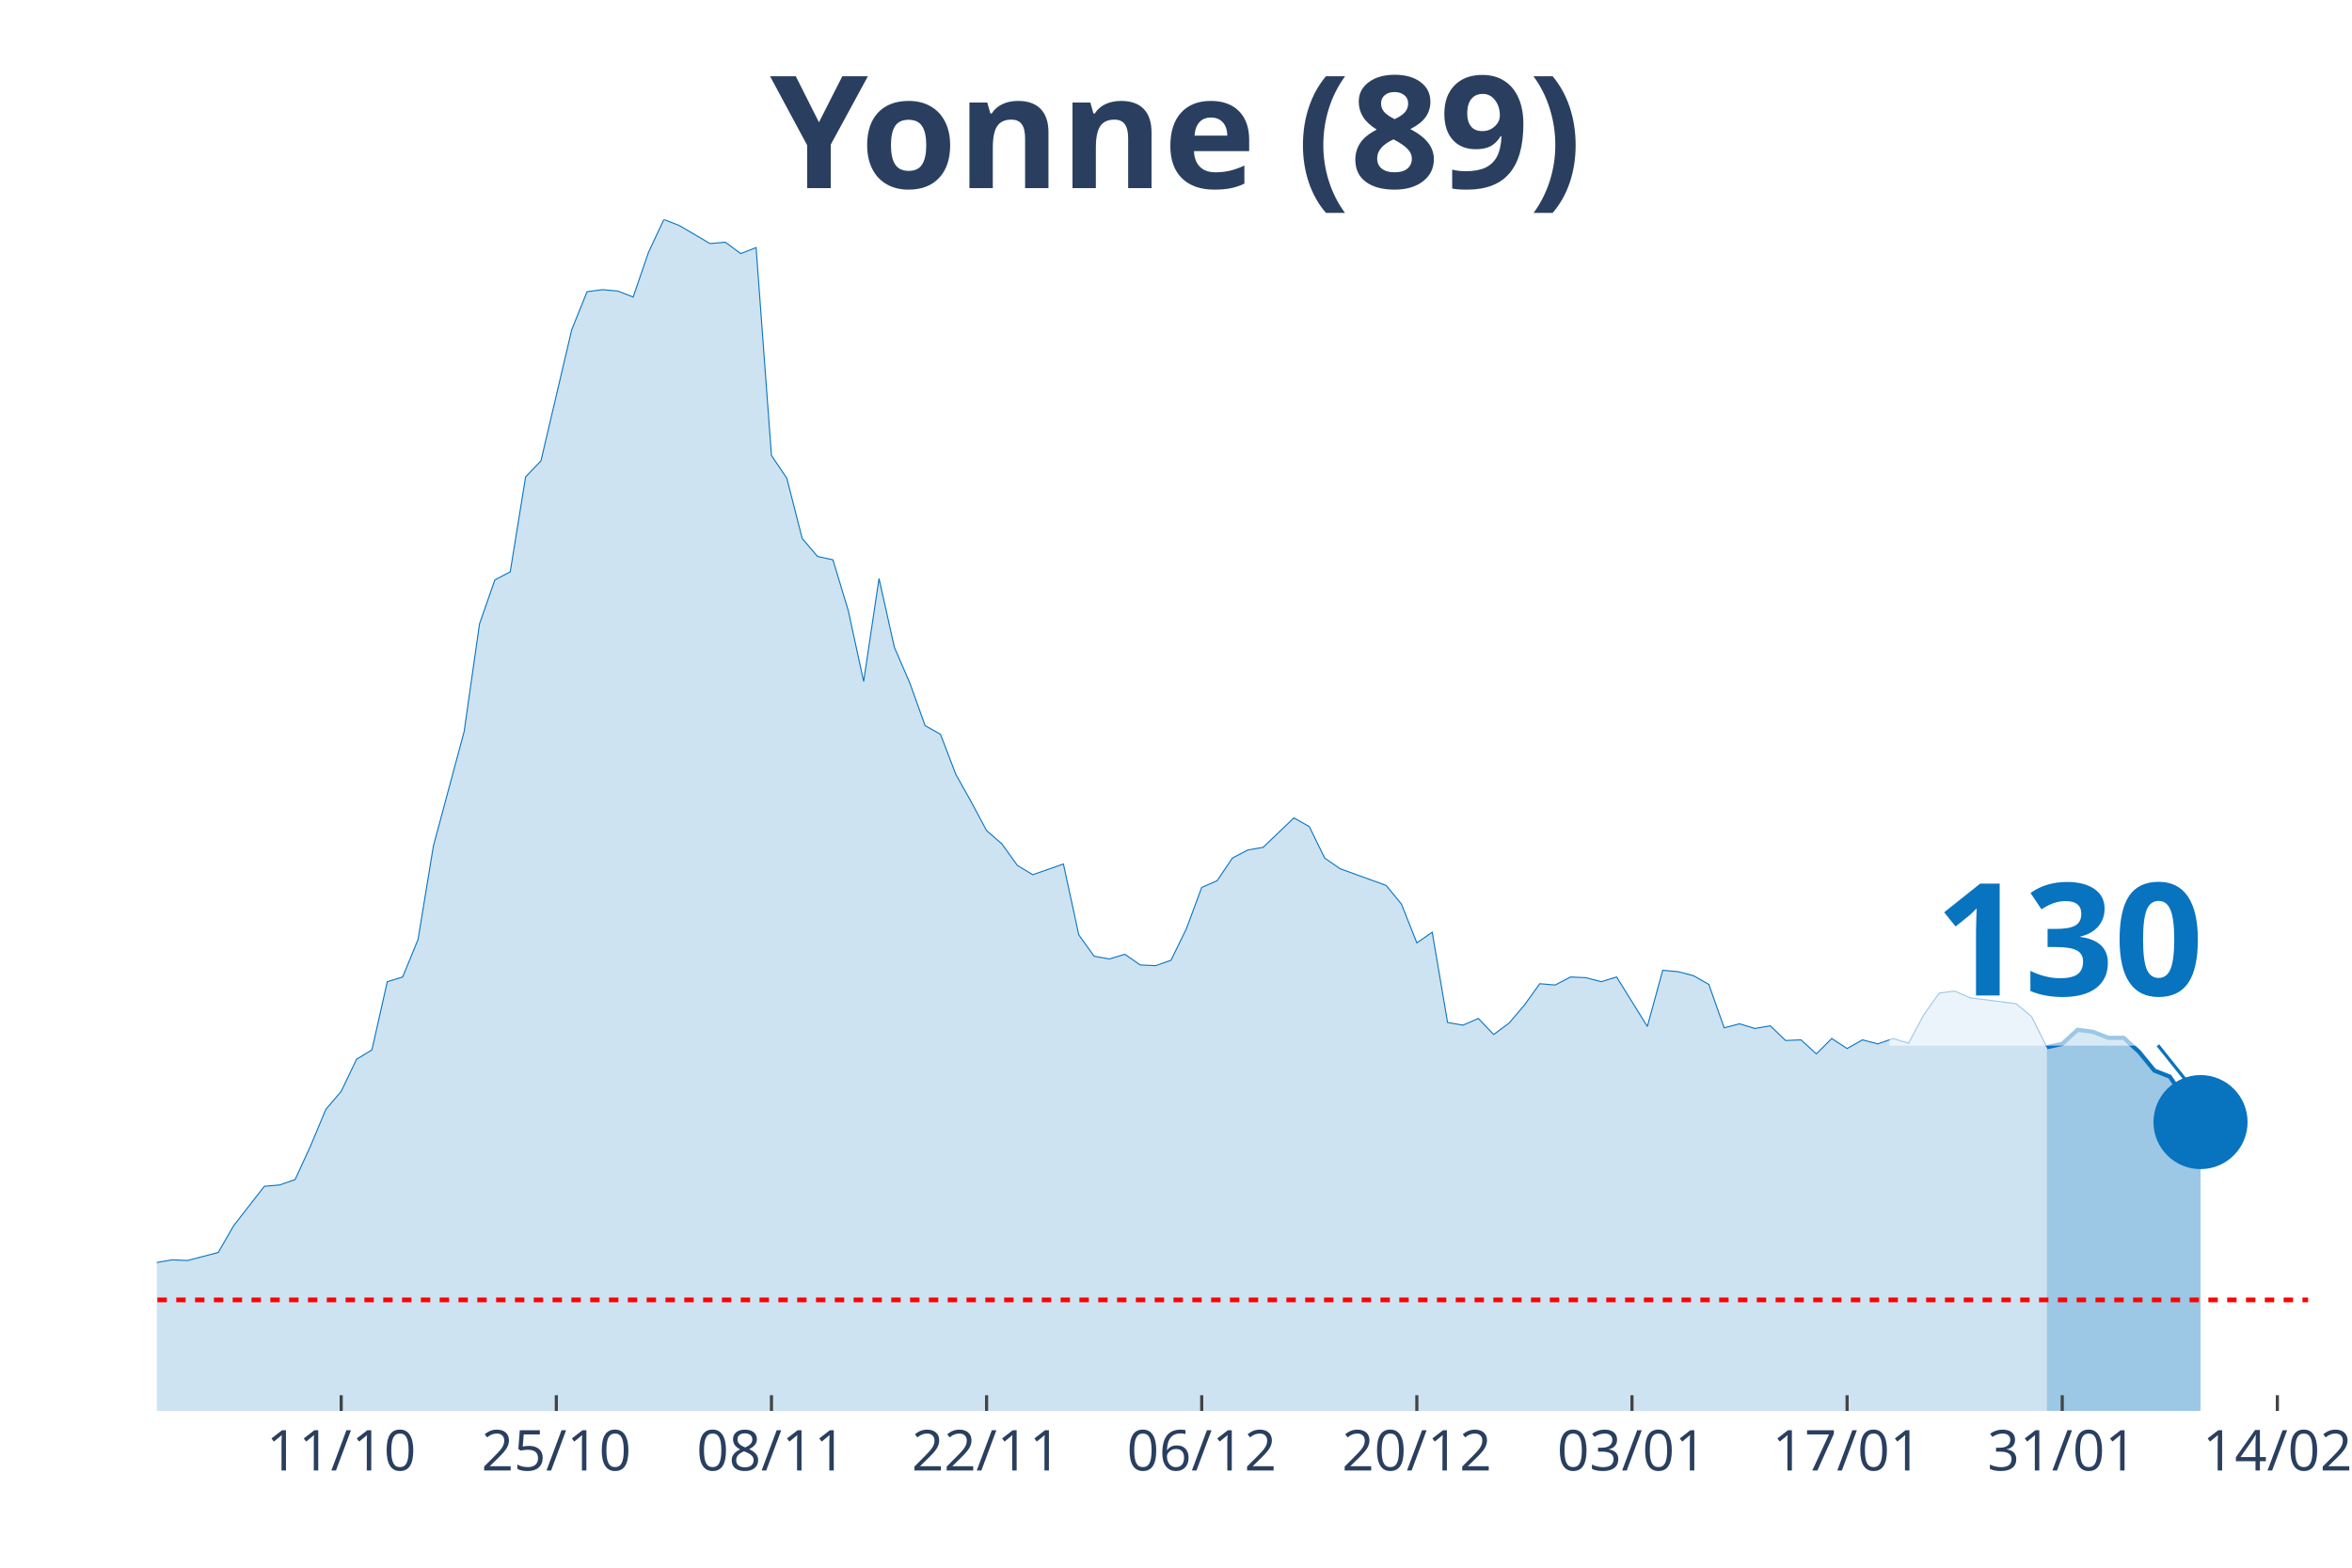
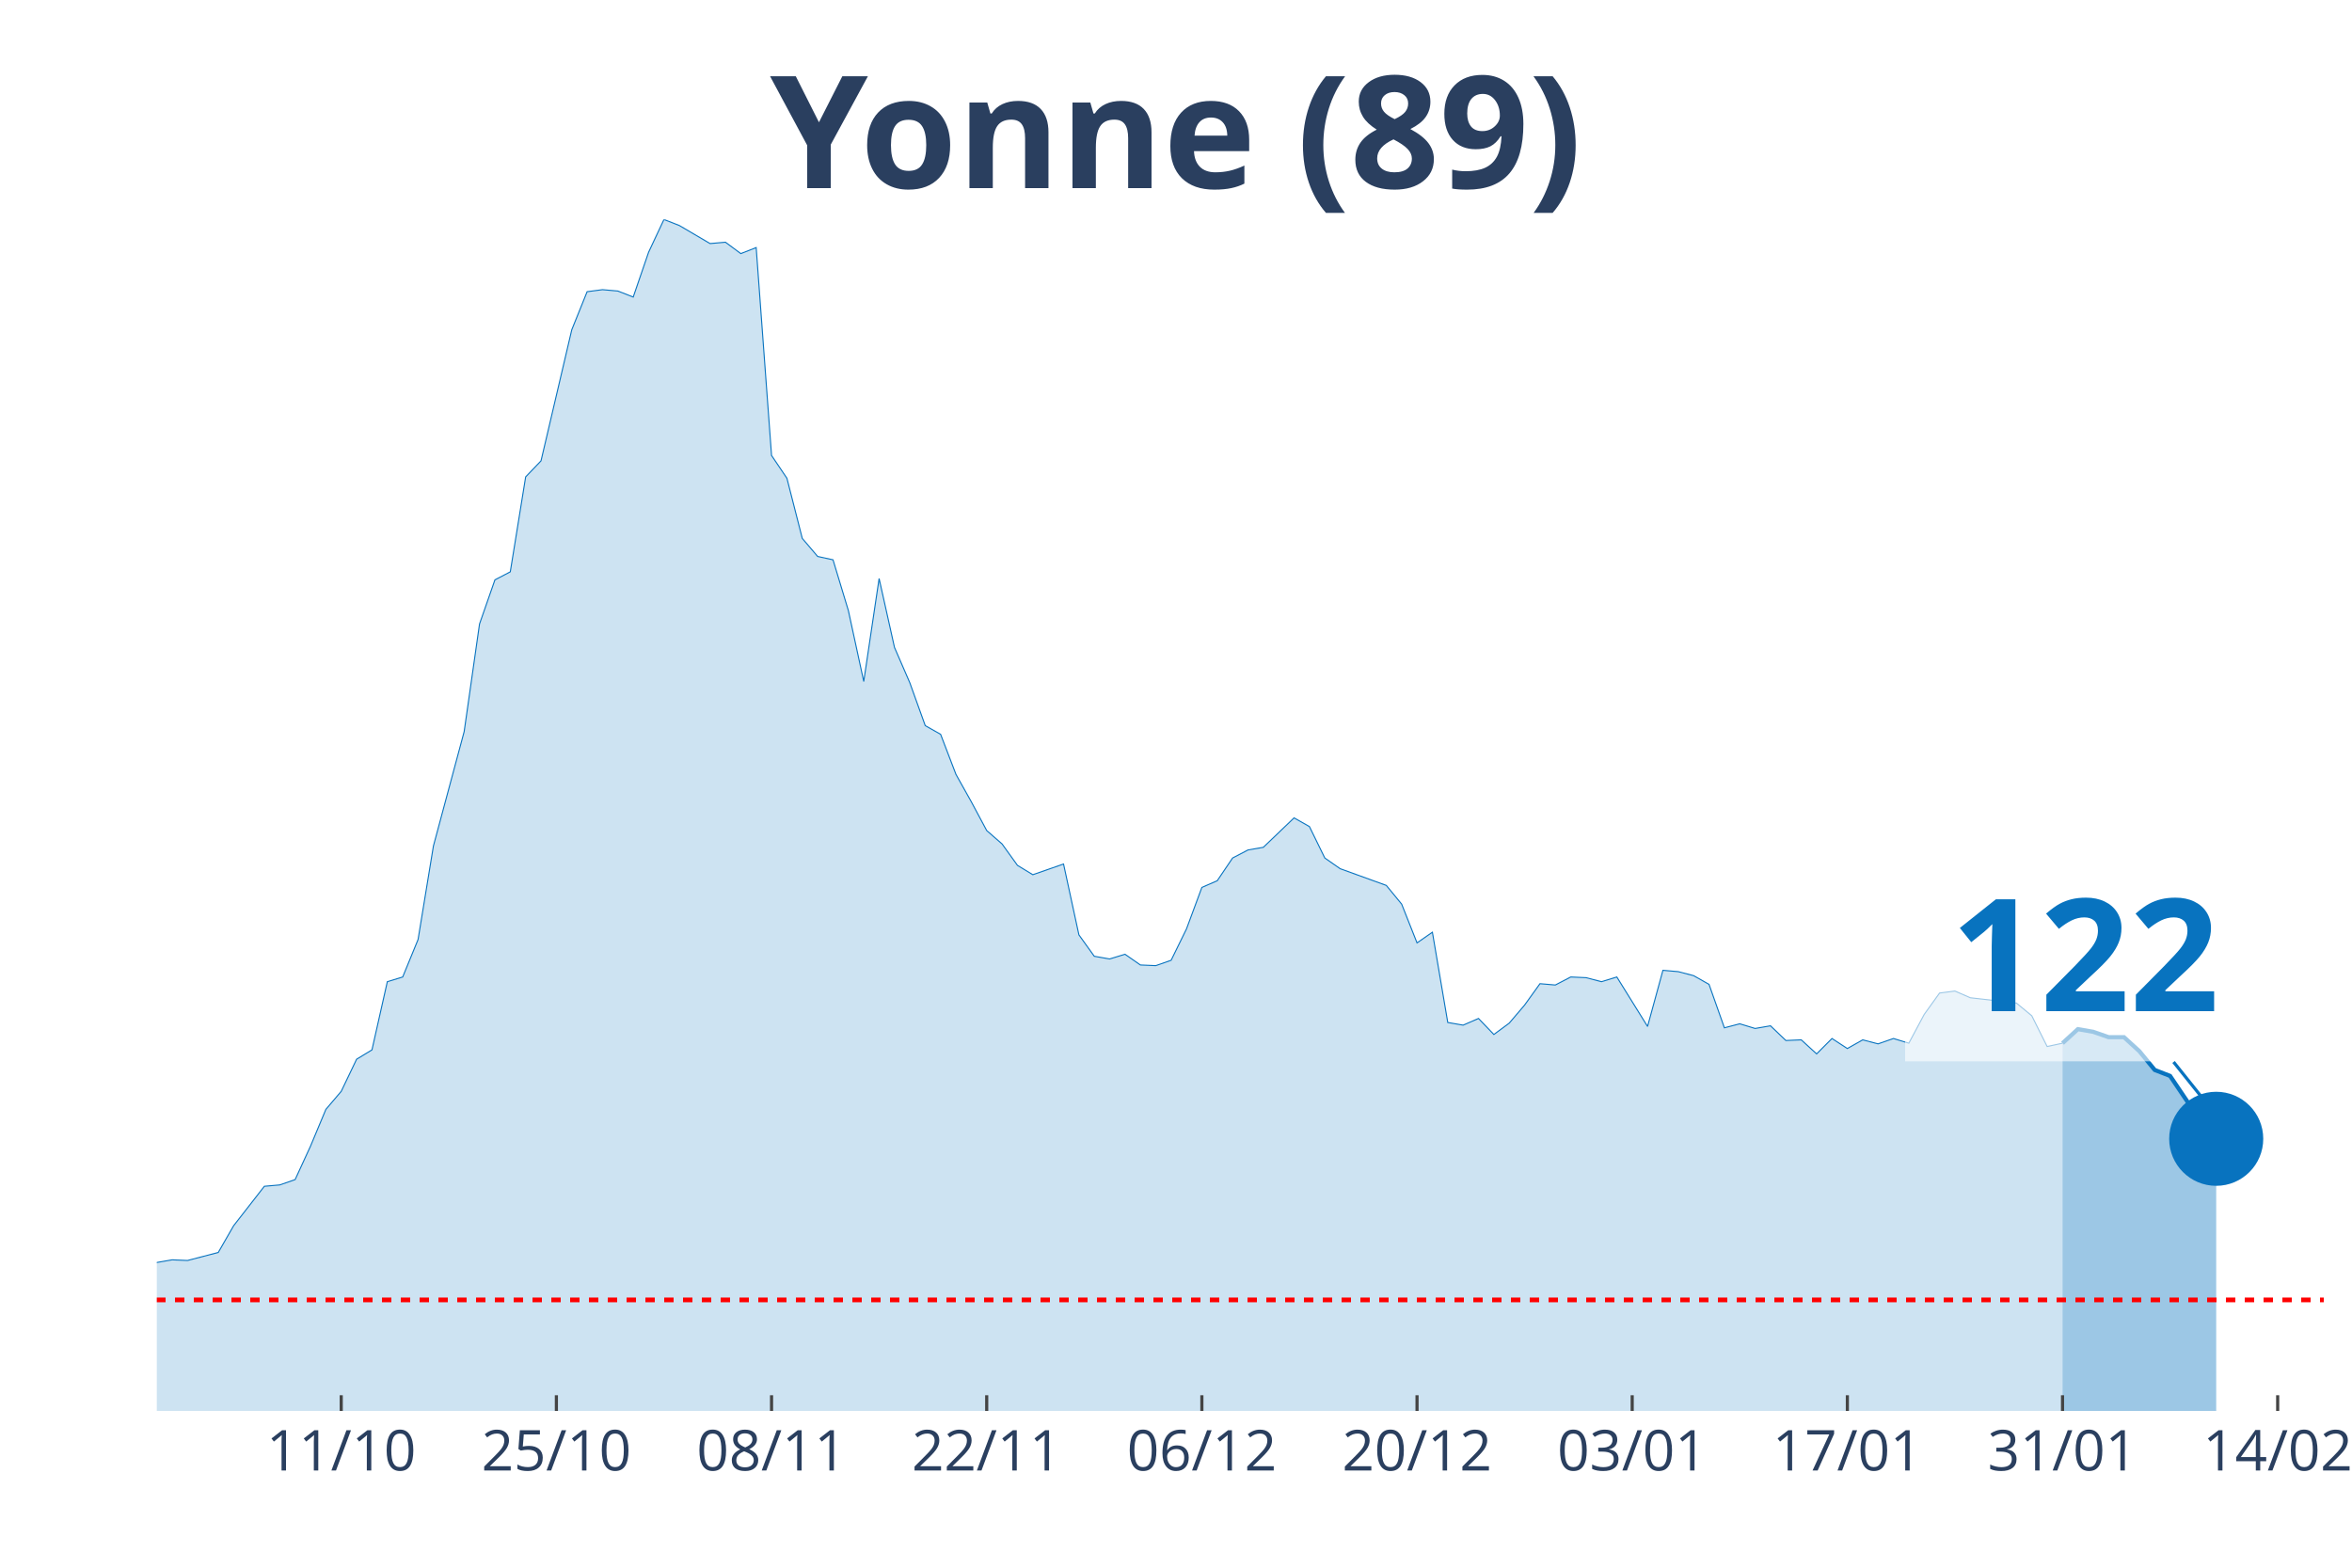
<svg xmlns="http://www.w3.org/2000/svg" class="main-svg" width="1125" height="750" style="" viewBox="0 0 750 500">
  <rect x="0" y="0" width="750" height="500" style="fill: rgb(0, 0, 0); fill-opacity: 0;" />
-   <defs id="defs-8dbd0c">
+   <defs id="defs-1f17b5">
    <g class="clips">
-       <clipPath id="clip8dbd0cxyplot" class="plotclip">
-         <rect width="686" height="380" />
+       <clipPath id="clip1f17b5xyplot" class="plotclip">
+         <rect width="691" height="380" />
      </clipPath>
-       <clipPath class="axesclip" id="clip8dbd0cx">
-         <rect x="50" y="0" width="686" height="500" />
+       <clipPath class="axesclip" id="clip1f17b5x">
+         <rect x="50" y="0" width="691" height="500" />
      </clipPath>
-       <clipPath class="axesclip" id="clip8dbd0cy">
+       <clipPath class="axesclip" id="clip1f17b5y">
        <rect x="0" y="70" width="750" height="380" />
      </clipPath>
-       <clipPath class="axesclip" id="clip8dbd0cxy">
-         <rect x="50" y="70" width="686" height="380" />
+       <clipPath class="axesclip" id="clip1f17b5xy">
+         <rect x="50" y="70" width="691" height="380" />
      </clipPath>
    </g>
    <g class="gradients" />
  </defs>
  <g class="bglayer">
-     <rect class="bg" x="50" y="70" width="686" height="380" style="fill: rgb(0, 0, 0); fill-opacity: 0; stroke-width: 0;" />
+     <rect class="bg" x="50" y="70" width="691" height="380" style="fill: rgb(0, 0, 0); fill-opacity: 0; stroke-width: 0;" />
  </g>
  <g class="layer-below">
    <g class="imagelayer" />
    <g class="shapelayer" />
  </g>
  <g class="cartesianlayer">
    <g class="subplot xy">
      <g class="layer-subplot">
        <g class="shapelayer" />
        <g class="imagelayer" />
      </g>
      <g class="gridlayer">
        <g class="x">
-           <path class="xgrid crisp" transform="translate(108.8,0)" d="M0,70v380" style="stroke: rgb(255, 255, 255); stroke-opacity: 1; stroke-width: 1px;" />
-           <path class="xgrid crisp" transform="translate(177.4,0)" d="M0,70v380" style="stroke: rgb(255, 255, 255); stroke-opacity: 1; stroke-width: 1px;" />
-           <path class="xgrid crisp" transform="translate(246,0)" d="M0,70v380" style="stroke: rgb(255, 255, 255); stroke-opacity: 1; stroke-width: 1px;" />
-           <path class="xgrid crisp" transform="translate(314.6,0)" d="M0,70v380" style="stroke: rgb(255, 255, 255); stroke-opacity: 1; stroke-width: 1px;" />
-           <path class="xgrid crisp" transform="translate(383.2,0)" d="M0,70v380" style="stroke: rgb(255, 255, 255); stroke-opacity: 1; stroke-width: 1px;" />
-           <path class="xgrid crisp" transform="translate(451.8,0)" d="M0,70v380" style="stroke: rgb(255, 255, 255); stroke-opacity: 1; stroke-width: 1px;" />
-           <path class="xgrid crisp" transform="translate(520.4,0)" d="M0,70v380" style="stroke: rgb(255, 255, 255); stroke-opacity: 1; stroke-width: 1px;" />
-           <path class="xgrid crisp" transform="translate(589,0)" d="M0,70v380" style="stroke: rgb(255, 255, 255); stroke-opacity: 1; stroke-width: 1px;" />
-           <path class="xgrid crisp" transform="translate(657.6,0)" d="M0,70v380" style="stroke: rgb(255, 255, 255); stroke-opacity: 1; stroke-width: 1px;" />
-           <path class="xgrid crisp" transform="translate(726.2,0)" d="M0,70v380" style="stroke: rgb(255, 255, 255); stroke-opacity: 1; stroke-width: 1px;" />
+           <path class="xgrid crisp" transform="translate(108.81,0)" d="M0,70v380" style="stroke: rgb(255, 255, 255); stroke-opacity: 1; stroke-width: 1px;" />
+           <path class="xgrid crisp" transform="translate(177.42,0)" d="M0,70v380" style="stroke: rgb(255, 255, 255); stroke-opacity: 1; stroke-width: 1px;" />
+           <path class="xgrid crisp" transform="translate(246.03,0)" d="M0,70v380" style="stroke: rgb(255, 255, 255); stroke-opacity: 1; stroke-width: 1px;" />
+           <path class="xgrid crisp" transform="translate(314.64,0)" d="M0,70v380" style="stroke: rgb(255, 255, 255); stroke-opacity: 1; stroke-width: 1px;" />
+           <path class="xgrid crisp" transform="translate(383.25,0)" d="M0,70v380" style="stroke: rgb(255, 255, 255); stroke-opacity: 1; stroke-width: 1px;" />
+           <path class="xgrid crisp" transform="translate(451.86,0)" d="M0,70v380" style="stroke: rgb(255, 255, 255); stroke-opacity: 1; stroke-width: 1px;" />
+           <path class="xgrid crisp" transform="translate(520.47,0)" d="M0,70v380" style="stroke: rgb(255, 255, 255); stroke-opacity: 1; stroke-width: 1px;" />
+           <path class="xgrid crisp" transform="translate(589.08,0)" d="M0,70v380" style="stroke: rgb(255, 255, 255); stroke-opacity: 1; stroke-width: 1px;" />
+           <path class="xgrid crisp" transform="translate(657.69,0)" d="M0,70v380" style="stroke: rgb(255, 255, 255); stroke-opacity: 1; stroke-width: 1px;" />
+           <path class="xgrid crisp" transform="translate(726.3,0)" d="M0,70v380" style="stroke: rgb(255, 255, 255); stroke-opacity: 1; stroke-width: 1px;" />
        </g>
        <g class="y" />
      </g>
      <g class="zerolinelayer" />
      <path class="xlines-below" />
      <path class="ylines-below" />
      <g class="overlines-below" />
      <g class="xaxislayer-below" />
      <g class="yaxislayer-below" />
      <g class="overaxes-below" />
-       <g class="plot" transform="translate(50, 70)" clip-path="url('#clip8dbd0cxyplot')">
+       <g class="plot" transform="translate(50, 70)" clip-path="url('#clip1f17b5xyplot')">
        <g class="scatterlayer mlayer">
-           <g class="trace scatter tracefca7e6" style="stroke-miterlimit: 2;">
+           <g class="trace scatter trace9d99fd" style="stroke-miterlimit: 2;">
            <g class="fills">
              <g>
-                 <path class="js-fill" d="M602.7,380L-666.4,380L-666.4,373.82L-612.5,378.51L-607.6,379.15L-323.4,376.16L-318.5,375.1L-284.2,375.74L-279.3,374.46L-225.4,373.82L-220.5,372.11L-210.7,371.04L-205.8,369.12L-186.2,363.58L-181.3,359.1L-166.6,355.48L-161.7,356.97L-156.8,352.92L-151.9,352.92L-147,355.69L-142.1,354.62L-132.3,358.89L-127.4,358.68L-122.5,362.09L-117.6,362.3L-107.8,359.74L-102.9,353.56L-98,350.57L-93.1,349.93L-78.4,339.7L-73.5,337.99L-68.6,337.78L-63.7,336.07L-58.8,336.71L-53.9,334.37L-49,324.13L-44.1,322.21L-39.2,320.51L-34.3,324.34L-19.6,324.13L-14.7,332.66L-9.8,333.3L-4.9,337.35L0,332.66L4.9,331.81L9.8,332.02L14.7,330.74L19.6,329.46L24.5,320.93L34.3,308.35L39.2,307.92L44.1,306.22L49,295.56L53.9,283.83L58.8,278.07L63.7,267.83L68.6,264.85L73.5,243.1L78.4,241.6L83.3,229.66L88.2,199.81L98,163.34L102.9,129.01L107.8,114.94L112.7,112.38L117.6,82.1L122.5,76.98L132.3,35.19L137.2,23.03L142.1,22.39L147,22.82L151.9,24.74L156.8,10.45L161.7,0L166.6,1.92L176.4,7.68L181.3,7.25L186.2,10.88L191.1,8.96L196,75.27L200.9,82.53L205.8,101.72L210.7,107.47L215.6,108.54L220.5,124.75L225.4,147.35L230.3,114.51L235.2,136.48L240.1,147.78L245,161.43L249.9,164.2L254.8,176.99L259.7,185.74L264.6,194.9L269.5,199.17L274.4,205.99L279.3,208.98L289.1,205.57L294,228.17L298.9,234.99L303.8,235.85L308.7,234.35L313.6,237.77L318.5,237.98L323.4,236.27L328.3,226.25L333.2,213.03L338.1,210.9L343,203.65L347.9,201.09L352.8,200.24L362.6,190.85L367.5,193.63L372.4,203.65L377.3,207.06L392,212.39L396.9,218.36L401.8,230.73L406.7,227.32L411.6,256.11L416.5,256.96L421.4,254.83L426.3,259.94L431.2,256.32L436.1,250.56L441,243.74L445.9,244.16L450.8,241.6L455.7,241.82L460.6,243.1L465.5,241.6L475.3,257.38L480.2,239.47L485.1,239.9L490,241.18L494.9,243.95L499.8,257.81L504.7,256.53L509.6,258.02L514.5,257.17L519.4,261.86L524.3,261.65L529.2,266.13L534.1,261.22L539,264.42L543.9,261.65L548.8,262.93L553.7,261.22L558.6,262.72L563.5,253.55L568.4,246.72L573.3,246.08L578.2,248.22L592.9,250.13L597.8,254.19L602.7,264" style="fill: rgb(8, 115, 191); fill-opacity: 0.2; stroke-width: 0;" />
+                 <path class="js-fill" d="M607.69,380L-666.5,380L-666.5,373.82L-612.59,378.51L-607.69,379.15L-323.45,376.16L-318.55,375.1L-284.24,375.74L-279.34,374.46L-225.43,373.82L-220.53,372.11L-210.73,371.04L-205.83,369.12L-186.23,363.58L-181.33,359.1L-166.62,355.48L-161.72,356.97L-156.82,352.92L-151.92,352.92L-147.02,355.69L-142.12,354.62L-132.32,358.89L-127.42,358.68L-122.52,362.09L-117.62,362.3L-107.82,359.74L-102.91,353.56L-98.01,350.57L-93.11,349.93L-78.41,339.7L-73.51,337.99L-68.61,337.78L-63.71,336.07L-58.81,336.71L-53.91,334.37L-49.01,324.13L-44.11,322.21L-39.21,320.51L-34.3,324.34L-19.6,324.13L-14.7,332.66L-9.8,333.3L-4.9,337.35L0,332.66L4.9,331.81L9.8,332.02L14.7,330.74L19.6,329.46L24.5,320.93L34.3,308.35L39.21,307.92L44.11,306.22L49.01,295.56L53.91,283.83L58.81,278.07L63.71,267.83L68.61,264.85L73.51,243.1L78.41,241.6L83.31,229.66L88.21,199.81L98.01,163.34L102.91,129.01L107.82,114.94L112.72,112.38L117.62,82.1L122.52,76.98L132.32,35.19L137.22,23.03L142.12,22.39L147.02,22.82L151.92,24.74L156.82,10.45L161.72,0L166.62,1.92L176.43,7.68L181.33,7.25L186.23,10.88L191.13,8.96L196.03,75.27L200.93,82.53L205.83,101.72L210.73,107.47L215.63,108.54L220.53,124.75L225.43,147.35L230.33,114.51L235.23,136.48L240.13,147.78L245.04,161.43L249.94,164.2L254.84,176.99L259.74,185.74L264.64,194.9L269.54,199.17L274.44,205.99L279.34,208.98L289.14,205.57L294.04,228.17L298.94,234.99L303.84,235.85L308.74,234.35L313.65,237.77L318.55,237.98L323.45,236.27L328.35,226.25L333.25,213.03L338.15,210.9L343.05,203.65L347.95,201.09L352.85,200.24L362.65,190.85L367.55,193.63L372.45,203.65L377.35,207.06L392.06,212.39L396.96,218.36L401.86,230.73L406.76,227.32L411.66,256.11L416.56,256.96L421.46,254.83L426.36,259.94L431.26,256.32L436.16,250.56L441.06,243.74L445.96,244.16L450.87,241.6L455.77,241.82L460.67,243.1L465.57,241.6L475.37,257.38L480.27,239.47L485.17,239.9L490.07,241.18L494.97,243.95L499.87,257.81L504.77,256.53L509.67,258.02L514.57,257.17L519.48,261.86L524.38,261.65L529.28,266.13L534.18,261.22L539.08,264.42L543.98,261.65L548.88,262.93L553.78,261.22L558.68,262.72L563.58,253.55L568.48,246.72L573.38,246.08L578.28,248.22L592.99,249.92L597.89,253.97L602.79,263.78L607.69,262.72" style="fill: rgb(8, 115, 191); fill-opacity: 0.2; stroke-width: 0;" />
              </g>
            </g>
            <g class="errorbars" />
            <g class="lines">
-               <path class="js-line" d="M-666.4,373.82L-612.5,378.51L-607.6,379.15L-323.4,376.16L-318.5,375.1L-284.2,375.74L-279.3,374.46L-225.4,373.82L-220.5,372.11L-210.7,371.04L-205.8,369.12L-186.2,363.58L-181.3,359.1L-166.6,355.48L-161.7,356.97L-156.8,352.92L-151.9,352.92L-147,355.69L-142.1,354.62L-132.3,358.89L-127.4,358.68L-122.5,362.09L-117.6,362.3L-107.8,359.74L-102.9,353.56L-98,350.57L-93.1,349.93L-78.4,339.7L-73.5,337.99L-68.6,337.78L-63.7,336.07L-58.8,336.71L-53.9,334.37L-49,324.13L-44.1,322.21L-39.2,320.51L-34.3,324.34L-19.6,324.13L-14.7,332.66L-9.8,333.3L-4.9,337.35L0,332.66L4.9,331.81L9.8,332.02L14.7,330.74L19.6,329.46L24.5,320.93L34.3,308.35L39.2,307.92L44.1,306.22L49,295.56L53.9,283.83L58.8,278.07L63.7,267.83L68.6,264.85L73.5,243.1L78.4,241.6L83.3,229.66L88.2,199.81L98,163.34L102.9,129.01L107.8,114.94L112.7,112.38L117.6,82.1L122.5,76.98L132.3,35.19L137.2,23.03L142.1,22.39L147,22.82L151.9,24.74L156.8,10.45L161.7,0L166.6,1.92L176.4,7.68L181.3,7.25L186.2,10.88L191.1,8.96L196,75.27L200.9,82.53L205.8,101.72L210.7,107.47L215.6,108.54L220.5,124.75L225.4,147.35L230.3,114.51L235.2,136.48L240.1,147.78L245,161.43L249.9,164.2L254.8,176.99L259.7,185.74L264.6,194.9L269.5,199.17L274.4,205.99L279.3,208.98L289.1,205.57L294,228.17L298.9,234.99L303.8,235.85L308.7,234.35L313.6,237.77L318.5,237.98L323.4,236.27L328.3,226.25L333.2,213.03L338.1,210.9L343,203.65L347.9,201.09L352.8,200.24L362.6,190.85L367.5,193.63L372.4,203.65L377.3,207.06L392,212.39L396.9,218.36L401.8,230.73L406.7,227.32L411.6,256.11L416.5,256.96L421.4,254.83L426.3,259.94L431.2,256.32L436.1,250.56L441,243.74L445.9,244.16L450.8,241.6L455.7,241.82L460.6,243.1L465.5,241.6L475.3,257.38L480.2,239.47L485.1,239.9L490,241.18L494.9,243.95L499.8,257.81L504.7,256.53L509.6,258.02L514.5,257.17L519.4,261.86L524.3,261.65L529.2,266.13L534.1,261.22L539,264.42L543.9,261.65L548.8,262.93L553.7,261.22L558.6,262.72L563.5,253.55L568.4,246.72L573.3,246.08L578.2,248.22L592.9,250.13L597.8,254.19L602.7,264" style="vector-effect: non-scaling-stroke; fill: none; stroke: rgb(8, 115, 191); stroke-opacity: 1; stroke-width: 0.5px; opacity: 1;" />
+               <path class="js-line" d="M-666.5,373.82L-612.59,378.51L-607.69,379.15L-323.45,376.16L-318.55,375.1L-284.24,375.74L-279.34,374.46L-225.43,373.82L-220.53,372.11L-210.73,371.04L-205.83,369.12L-186.23,363.58L-181.33,359.1L-166.62,355.48L-161.72,356.97L-156.82,352.92L-151.92,352.92L-147.02,355.69L-142.12,354.62L-132.32,358.89L-127.42,358.68L-122.52,362.09L-117.62,362.3L-107.82,359.74L-102.91,353.56L-98.01,350.57L-93.11,349.93L-78.41,339.7L-73.51,337.99L-68.61,337.78L-63.71,336.07L-58.81,336.71L-53.91,334.37L-49.01,324.13L-44.11,322.21L-39.21,320.51L-34.3,324.34L-19.6,324.13L-14.7,332.66L-9.8,333.3L-4.9,337.35L0,332.66L4.9,331.81L9.8,332.02L14.7,330.74L19.6,329.46L24.5,320.93L34.3,308.35L39.21,307.92L44.11,306.22L49.01,295.56L53.91,283.83L58.81,278.07L63.71,267.83L68.61,264.85L73.51,243.1L78.41,241.6L83.31,229.66L88.21,199.81L98.01,163.34L102.91,129.01L107.82,114.94L112.72,112.38L117.62,82.1L122.52,76.98L132.32,35.19L137.22,23.03L142.12,22.39L147.02,22.82L151.92,24.74L156.82,10.45L161.72,0L166.62,1.92L176.43,7.68L181.33,7.25L186.23,10.88L191.13,8.96L196.03,75.27L200.93,82.53L205.83,101.72L210.73,107.47L215.63,108.54L220.53,124.75L225.43,147.35L230.33,114.51L235.23,136.48L240.13,147.78L245.04,161.43L249.94,164.2L254.84,176.99L259.74,185.74L264.64,194.9L269.54,199.17L274.44,205.99L279.34,208.98L289.14,205.57L294.04,228.17L298.94,234.99L303.84,235.85L308.74,234.35L313.65,237.77L318.55,237.98L323.45,236.27L328.35,226.25L333.25,213.03L338.15,210.9L343.05,203.65L347.95,201.09L352.85,200.24L362.65,190.85L367.55,193.63L372.45,203.65L377.35,207.06L392.06,212.39L396.96,218.36L401.86,230.73L406.76,227.32L411.66,256.11L416.56,256.96L421.46,254.83L426.36,259.94L431.26,256.32L436.16,250.56L441.06,243.74L445.96,244.16L450.87,241.6L455.77,241.82L460.67,243.1L465.57,241.6L475.37,257.38L480.27,239.47L485.17,239.9L490.07,241.18L494.97,243.95L499.87,257.81L504.77,256.53L509.67,258.02L514.57,257.17L519.48,261.86L524.38,261.65L529.28,266.13L534.18,261.22L539.08,264.42L543.98,261.65L548.88,262.93L553.78,261.22L558.68,262.72L563.58,253.55L568.48,246.72L573.38,246.08L578.28,248.22L592.99,249.92L597.89,253.97L602.79,263.78L607.69,262.72" style="vector-effect: non-scaling-stroke; fill: none; stroke: rgb(8, 115, 191); stroke-opacity: 1; stroke-width: 0.5px; opacity: 1;" />
            </g>
            <g class="points" />
            <g class="text" />
          </g>
-           <g class="trace scatter trace72f76f" style="stroke-miterlimit: 2;">
+           <g class="trace scatter tracef15ebb" style="stroke-miterlimit: 2;">
            <g class="fills">
              <g>
-                 <path class="js-fill" d="M651.7,380L602.7,380L602.7,264L607.6,262.93L612.5,258.45L617.4,259.09L622.3,261.01L627.2,261.01L632.1,265.49L637,271.46L641.9,273.38L651.7,287.88" style="fill: rgb(8, 115, 191); fill-opacity: 0.4; stroke-width: 0;" />
+                 <path class="js-fill" d="M656.7,380L607.69,380L607.69,262.72L612.59,258.24L617.49,259.09L622.39,260.8L627.29,260.8L632.19,265.27L637.09,271.25L641.99,273.16L646.89,280.42L651.79,287.67L656.7,293.21" style="fill: rgb(8, 115, 191); fill-opacity: 0.4; stroke-width: 0;" />
              </g>
            </g>
            <g class="errorbars" />
            <g class="lines">
-               <path class="js-line" d="M602.7,264L607.6,262.93L612.5,258.45L617.4,259.09L622.3,261.01L627.2,261.01L632.1,265.49L637,271.46L641.9,273.38L651.7,287.88" style="vector-effect: non-scaling-stroke; fill: none; stroke: rgb(8, 115, 191); stroke-opacity: 1; stroke-width: 2px; opacity: 1;" />
+               <path class="js-line" d="M607.69,262.72L612.59,258.24L617.49,259.09L622.39,260.8L627.29,260.8L632.19,265.27L637.09,271.25L641.99,273.16L646.89,280.42L651.79,287.67L656.7,293.21" style="vector-effect: non-scaling-stroke; fill: none; stroke: rgb(8, 115, 191); stroke-opacity: 1; stroke-width: 2px; opacity: 1;" />
            </g>
            <g class="points" />
            <g class="text" />
          </g>
-           <g class="trace scatter trace89de48" style="stroke-miterlimit: 2; opacity: 1;">
+           <g class="trace scatter trace73472c" style="stroke-miterlimit: 2; opacity: 1;">
            <g class="fills" />
            <g class="errorbars" />
            <g class="lines" />
            <g class="points">
-               <path class="point" transform="translate(651.7,287.88)" d="M15,0A15,15 0 1,1 0,-15A15,15 0 0,1 15,0Z" style="opacity: 1; stroke-width: 0px; fill: rgb(8, 115, 191); fill-opacity: 1;" />
+               <path class="point" transform="translate(656.7,293.21)" d="M15,0A15,15 0 1,1 0,-15A15,15 0 0,1 15,0Z" style="opacity: 1; stroke-width: 0px; fill: rgb(8, 115, 191); fill-opacity: 1;" />
            </g>
            <g class="text" />
          </g>
        </g>
      </g>
      <g class="overplot" />
      <path class="xlines-above crisp" style="fill: none; stroke-width: 1px; stroke: rgb(0, 0, 0); stroke-opacity: 0;" d="" />
      <path class="ylines-above crisp" style="fill: none;" d="M0,0" />
      <g class="overlines-above" />
      <g class="xaxislayer-above">
-         <path class="xtick ticks crisp" d="M0,450v-5" transform="translate(108.8,0)" style="stroke: rgb(68, 68, 68); stroke-opacity: 1; stroke-width: 1px;" />
-         <path class="xtick ticks crisp" d="M0,450v-5" transform="translate(177.4,0)" style="stroke: rgb(68, 68, 68); stroke-opacity: 1; stroke-width: 1px;" />
-         <path class="xtick ticks crisp" d="M0,450v-5" transform="translate(246,0)" style="stroke: rgb(68, 68, 68); stroke-opacity: 1; stroke-width: 1px;" />
-         <path class="xtick ticks crisp" d="M0,450v-5" transform="translate(314.6,0)" style="stroke: rgb(68, 68, 68); stroke-opacity: 1; stroke-width: 1px;" />
-         <path class="xtick ticks crisp" d="M0,450v-5" transform="translate(383.2,0)" style="stroke: rgb(68, 68, 68); stroke-opacity: 1; stroke-width: 1px;" />
-         <path class="xtick ticks crisp" d="M0,450v-5" transform="translate(451.8,0)" style="stroke: rgb(68, 68, 68); stroke-opacity: 1; stroke-width: 1px;" />
-         <path class="xtick ticks crisp" d="M0,450v-5" transform="translate(520.4,0)" style="stroke: rgb(68, 68, 68); stroke-opacity: 1; stroke-width: 1px;" />
-         <path class="xtick ticks crisp" d="M0,450v-5" transform="translate(589,0)" style="stroke: rgb(68, 68, 68); stroke-opacity: 1; stroke-width: 1px;" />
-         <path class="xtick ticks crisp" d="M0,450v-5" transform="translate(657.6,0)" style="stroke: rgb(68, 68, 68); stroke-opacity: 1; stroke-width: 1px;" />
-         <path class="xtick ticks crisp" d="M0,450v-5" transform="translate(726.2,0)" style="stroke: rgb(68, 68, 68); stroke-opacity: 1; stroke-width: 1px;" />
+         <path class="xtick ticks crisp" d="M0,450v-5" transform="translate(108.81,0)" style="stroke: rgb(68, 68, 68); stroke-opacity: 1; stroke-width: 1px;" />
+         <path class="xtick ticks crisp" d="M0,450v-5" transform="translate(177.42,0)" style="stroke: rgb(68, 68, 68); stroke-opacity: 1; stroke-width: 1px;" />
+         <path class="xtick ticks crisp" d="M0,450v-5" transform="translate(246.03,0)" style="stroke: rgb(68, 68, 68); stroke-opacity: 1; stroke-width: 1px;" />
+         <path class="xtick ticks crisp" d="M0,450v-5" transform="translate(314.64,0)" style="stroke: rgb(68, 68, 68); stroke-opacity: 1; stroke-width: 1px;" />
+         <path class="xtick ticks crisp" d="M0,450v-5" transform="translate(383.25,0)" style="stroke: rgb(68, 68, 68); stroke-opacity: 1; stroke-width: 1px;" />
+         <path class="xtick ticks crisp" d="M0,450v-5" transform="translate(451.86,0)" style="stroke: rgb(68, 68, 68); stroke-opacity: 1; stroke-width: 1px;" />
+         <path class="xtick ticks crisp" d="M0,450v-5" transform="translate(520.47,0)" style="stroke: rgb(68, 68, 68); stroke-opacity: 1; stroke-width: 1px;" />
+         <path class="xtick ticks crisp" d="M0,450v-5" transform="translate(589.08,0)" style="stroke: rgb(68, 68, 68); stroke-opacity: 1; stroke-width: 1px;" />
+         <path class="xtick ticks crisp" d="M0,450v-5" transform="translate(657.69,0)" style="stroke: rgb(68, 68, 68); stroke-opacity: 1; stroke-width: 1px;" />
+         <path class="xtick ticks crisp" d="M0,450v-5" transform="translate(726.3,0)" style="stroke: rgb(68, 68, 68); stroke-opacity: 1; stroke-width: 1px;" />
        <g class="xtick">
-           <text text-anchor="middle" x="0" y="469" transform="translate(108.8,0)" style="font-family: 'Open Sans', verdana, arial, sans-serif; font-size: 18px; fill: rgb(42, 63, 95); fill-opacity: 1; white-space: pre;">11/10</text>
+           <text text-anchor="middle" x="0" y="469" transform="translate(108.81,0)" style="font-family: 'Open Sans', verdana, arial, sans-serif; font-size: 18px; fill: rgb(42, 63, 95); fill-opacity: 1; white-space: pre;">11/10</text>
        </g>
        <g class="xtick">
-           <text text-anchor="middle" x="0" y="469" transform="translate(177.4,0)" style="font-family: 'Open Sans', verdana, arial, sans-serif; font-size: 18px; fill: rgb(42, 63, 95); fill-opacity: 1; white-space: pre;">25/10</text>
+           <text text-anchor="middle" x="0" y="469" transform="translate(177.42,0)" style="font-family: 'Open Sans', verdana, arial, sans-serif; font-size: 18px; fill: rgb(42, 63, 95); fill-opacity: 1; white-space: pre;">25/10</text>
        </g>
        <g class="xtick">
-           <text text-anchor="middle" x="0" y="469" transform="translate(246,0)" style="font-family: 'Open Sans', verdana, arial, sans-serif; font-size: 18px; fill: rgb(42, 63, 95); fill-opacity: 1; white-space: pre;">08/11</text>
+           <text text-anchor="middle" x="0" y="469" transform="translate(246.03,0)" style="font-family: 'Open Sans', verdana, arial, sans-serif; font-size: 18px; fill: rgb(42, 63, 95); fill-opacity: 1; white-space: pre;">08/11</text>
        </g>
        <g class="xtick">
-           <text text-anchor="middle" x="0" y="469" transform="translate(314.6,0)" style="font-family: 'Open Sans', verdana, arial, sans-serif; font-size: 18px; fill: rgb(42, 63, 95); fill-opacity: 1; white-space: pre;">22/11</text>
+           <text text-anchor="middle" x="0" y="469" transform="translate(314.64,0)" style="font-family: 'Open Sans', verdana, arial, sans-serif; font-size: 18px; fill: rgb(42, 63, 95); fill-opacity: 1; white-space: pre;">22/11</text>
        </g>
        <g class="xtick">
-           <text text-anchor="middle" x="0" y="469" transform="translate(383.2,0)" style="font-family: 'Open Sans', verdana, arial, sans-serif; font-size: 18px; fill: rgb(42, 63, 95); fill-opacity: 1; white-space: pre;">06/12</text>
+           <text text-anchor="middle" x="0" y="469" transform="translate(383.25,0)" style="font-family: 'Open Sans', verdana, arial, sans-serif; font-size: 18px; fill: rgb(42, 63, 95); fill-opacity: 1; white-space: pre;">06/12</text>
        </g>
        <g class="xtick">
-           <text text-anchor="middle" x="0" y="469" transform="translate(451.8,0)" style="font-family: 'Open Sans', verdana, arial, sans-serif; font-size: 18px; fill: rgb(42, 63, 95); fill-opacity: 1; white-space: pre;">20/12</text>
+           <text text-anchor="middle" x="0" y="469" transform="translate(451.86,0)" style="font-family: 'Open Sans', verdana, arial, sans-serif; font-size: 18px; fill: rgb(42, 63, 95); fill-opacity: 1; white-space: pre;">20/12</text>
        </g>
        <g class="xtick">
-           <text text-anchor="middle" x="0" y="469" transform="translate(520.4,0)" style="font-family: 'Open Sans', verdana, arial, sans-serif; font-size: 18px; fill: rgb(42, 63, 95); fill-opacity: 1; white-space: pre;">03/01</text>
+           <text text-anchor="middle" x="0" y="469" transform="translate(520.47,0)" style="font-family: 'Open Sans', verdana, arial, sans-serif; font-size: 18px; fill: rgb(42, 63, 95); fill-opacity: 1; white-space: pre;">03/01</text>
        </g>
        <g class="xtick">
-           <text text-anchor="middle" x="0" y="469" transform="translate(589,0)" style="font-family: 'Open Sans', verdana, arial, sans-serif; font-size: 18px; fill: rgb(42, 63, 95); fill-opacity: 1; white-space: pre;">17/01</text>
+           <text text-anchor="middle" x="0" y="469" transform="translate(589.08,0)" style="font-family: 'Open Sans', verdana, arial, sans-serif; font-size: 18px; fill: rgb(42, 63, 95); fill-opacity: 1; white-space: pre;">17/01</text>
        </g>
        <g class="xtick">
-           <text text-anchor="middle" x="0" y="469" transform="translate(657.6,0)" style="font-family: 'Open Sans', verdana, arial, sans-serif; font-size: 18px; fill: rgb(42, 63, 95); fill-opacity: 1; white-space: pre;">31/01</text>
+           <text text-anchor="middle" x="0" y="469" transform="translate(657.69,0)" style="font-family: 'Open Sans', verdana, arial, sans-serif; font-size: 18px; fill: rgb(42, 63, 95); fill-opacity: 1; white-space: pre;">31/01</text>
        </g>
        <g class="xtick">
-           <text text-anchor="middle" x="0" y="469" transform="translate(726.2,0)" style="font-family: 'Open Sans', verdana, arial, sans-serif; font-size: 18px; fill: rgb(42, 63, 95); fill-opacity: 1; white-space: pre;">14/02</text>
+           <text text-anchor="middle" x="0" y="469" transform="translate(726.3,0)" style="font-family: 'Open Sans', verdana, arial, sans-serif; font-size: 18px; fill: rgb(42, 63, 95); fill-opacity: 1; white-space: pre;">14/02</text>
        </g>
      </g>
      <g class="yaxislayer-above" />
      <g class="overaxes-above" />
    </g>
  </g>
  <g class="polarlayer" />
  <g class="ternarylayer" />
  <g class="geolayer" />
  <g class="funnelarealayer" />
  <g class="pielayer" />
  <g class="treemaplayer" />
  <g class="sunburstlayer" />
  <g class="glimages" />
-   <defs id="topdefs-8dbd0c">
+   <defs id="topdefs-1f17b5">
    <g class="clips" />
  </defs>
  <g class="layer-above">
    <g class="imagelayer" />
    <g class="shapelayer">
-       <path data-index="0" fill-rule="evenodd" d="M-2703.8,414.59L878.1,414.59" clip-path="url('#clip8dbd0cxy')" style="opacity: 1; stroke: rgb(255, 0, 0); stroke-opacity: 1; fill: rgb(0, 0, 0); fill-opacity: 0; stroke-dasharray: 3px, 3px; stroke-width: 1.5px;" />
+       <path data-index="0" fill-rule="evenodd" d="M-2704.2,414.59L878.22,414.59" clip-path="url('#clip1f17b5xy')" style="opacity: 1; stroke: rgb(255, 0, 0); stroke-opacity: 1; fill: rgb(0, 0, 0); fill-opacity: 0; stroke-dasharray: 3px, 3px; stroke-width: 1.5px;" />
    </g>
  </g>
  <g class="infolayer">
    <g class="g-gtitle">
      <text class="gtitle" x="375" y="25" text-anchor="middle" dy="0.7em" style="font-family: 'Open Sans', verdana, arial, sans-serif; font-size: 50px; fill: rgb(42, 63, 95); opacity: 1; font-weight: normal; white-space: pre;">
        <tspan style="font-weight:bold">Yonne (89)</tspan>
      </text>
    </g>
    <g class="g-xtitle" />
    <g class="annotation" data-index="0" style="opacity: 1;">
-       <g class="annotation-text-g" transform="rotate(0,659.7,297.88)">
-         <g class="cursor-pointer" transform="translate(602, 262)">
+       <g class="annotation-text-g" transform="rotate(0,664.7,303.21)">
+         <g class="cursor-pointer" transform="translate(607, 267)">
          <rect class="bg" x="0.5" y="0.5" width="115" height="71" style="stroke-width: 1px; stroke: rgb(0, 0, 0); stroke-opacity: 0; fill: rgb(255, 255, 255); fill-opacity: 0.6;" />
          <text class="annotation-text" text-anchor="middle" x="57.812" y="55.5" style="font-family: 'Open Sans', verdana, arial, sans-serif; font-size: 50px; fill: rgb(8, 115, 191); fill-opacity: 1; white-space: pre;">
-             <tspan style="font-weight:bold">130 </tspan>
+             <tspan style="font-weight:bold">122 </tspan>
          </text>
        </g>
      </g>
      <g class="annotation-arrow-g" style="opacity: 1;">
-         <path d="M688.1,333.38L699.7,347.88" style="stroke-width: 1px; stroke: rgb(8, 115, 191); stroke-opacity: 1; stroke-dasharray: 0px, 0px, 18.569px, 18.569px;" />
+         <path d="M693.1,338.71L704.7,353.21" style="stroke-width: 1px; stroke: rgb(8, 115, 191); stroke-opacity: 1; stroke-dasharray: 0px, 0px, 18.569px, 18.569px;" />
      </g>
    </g>
  </g>
</svg>
